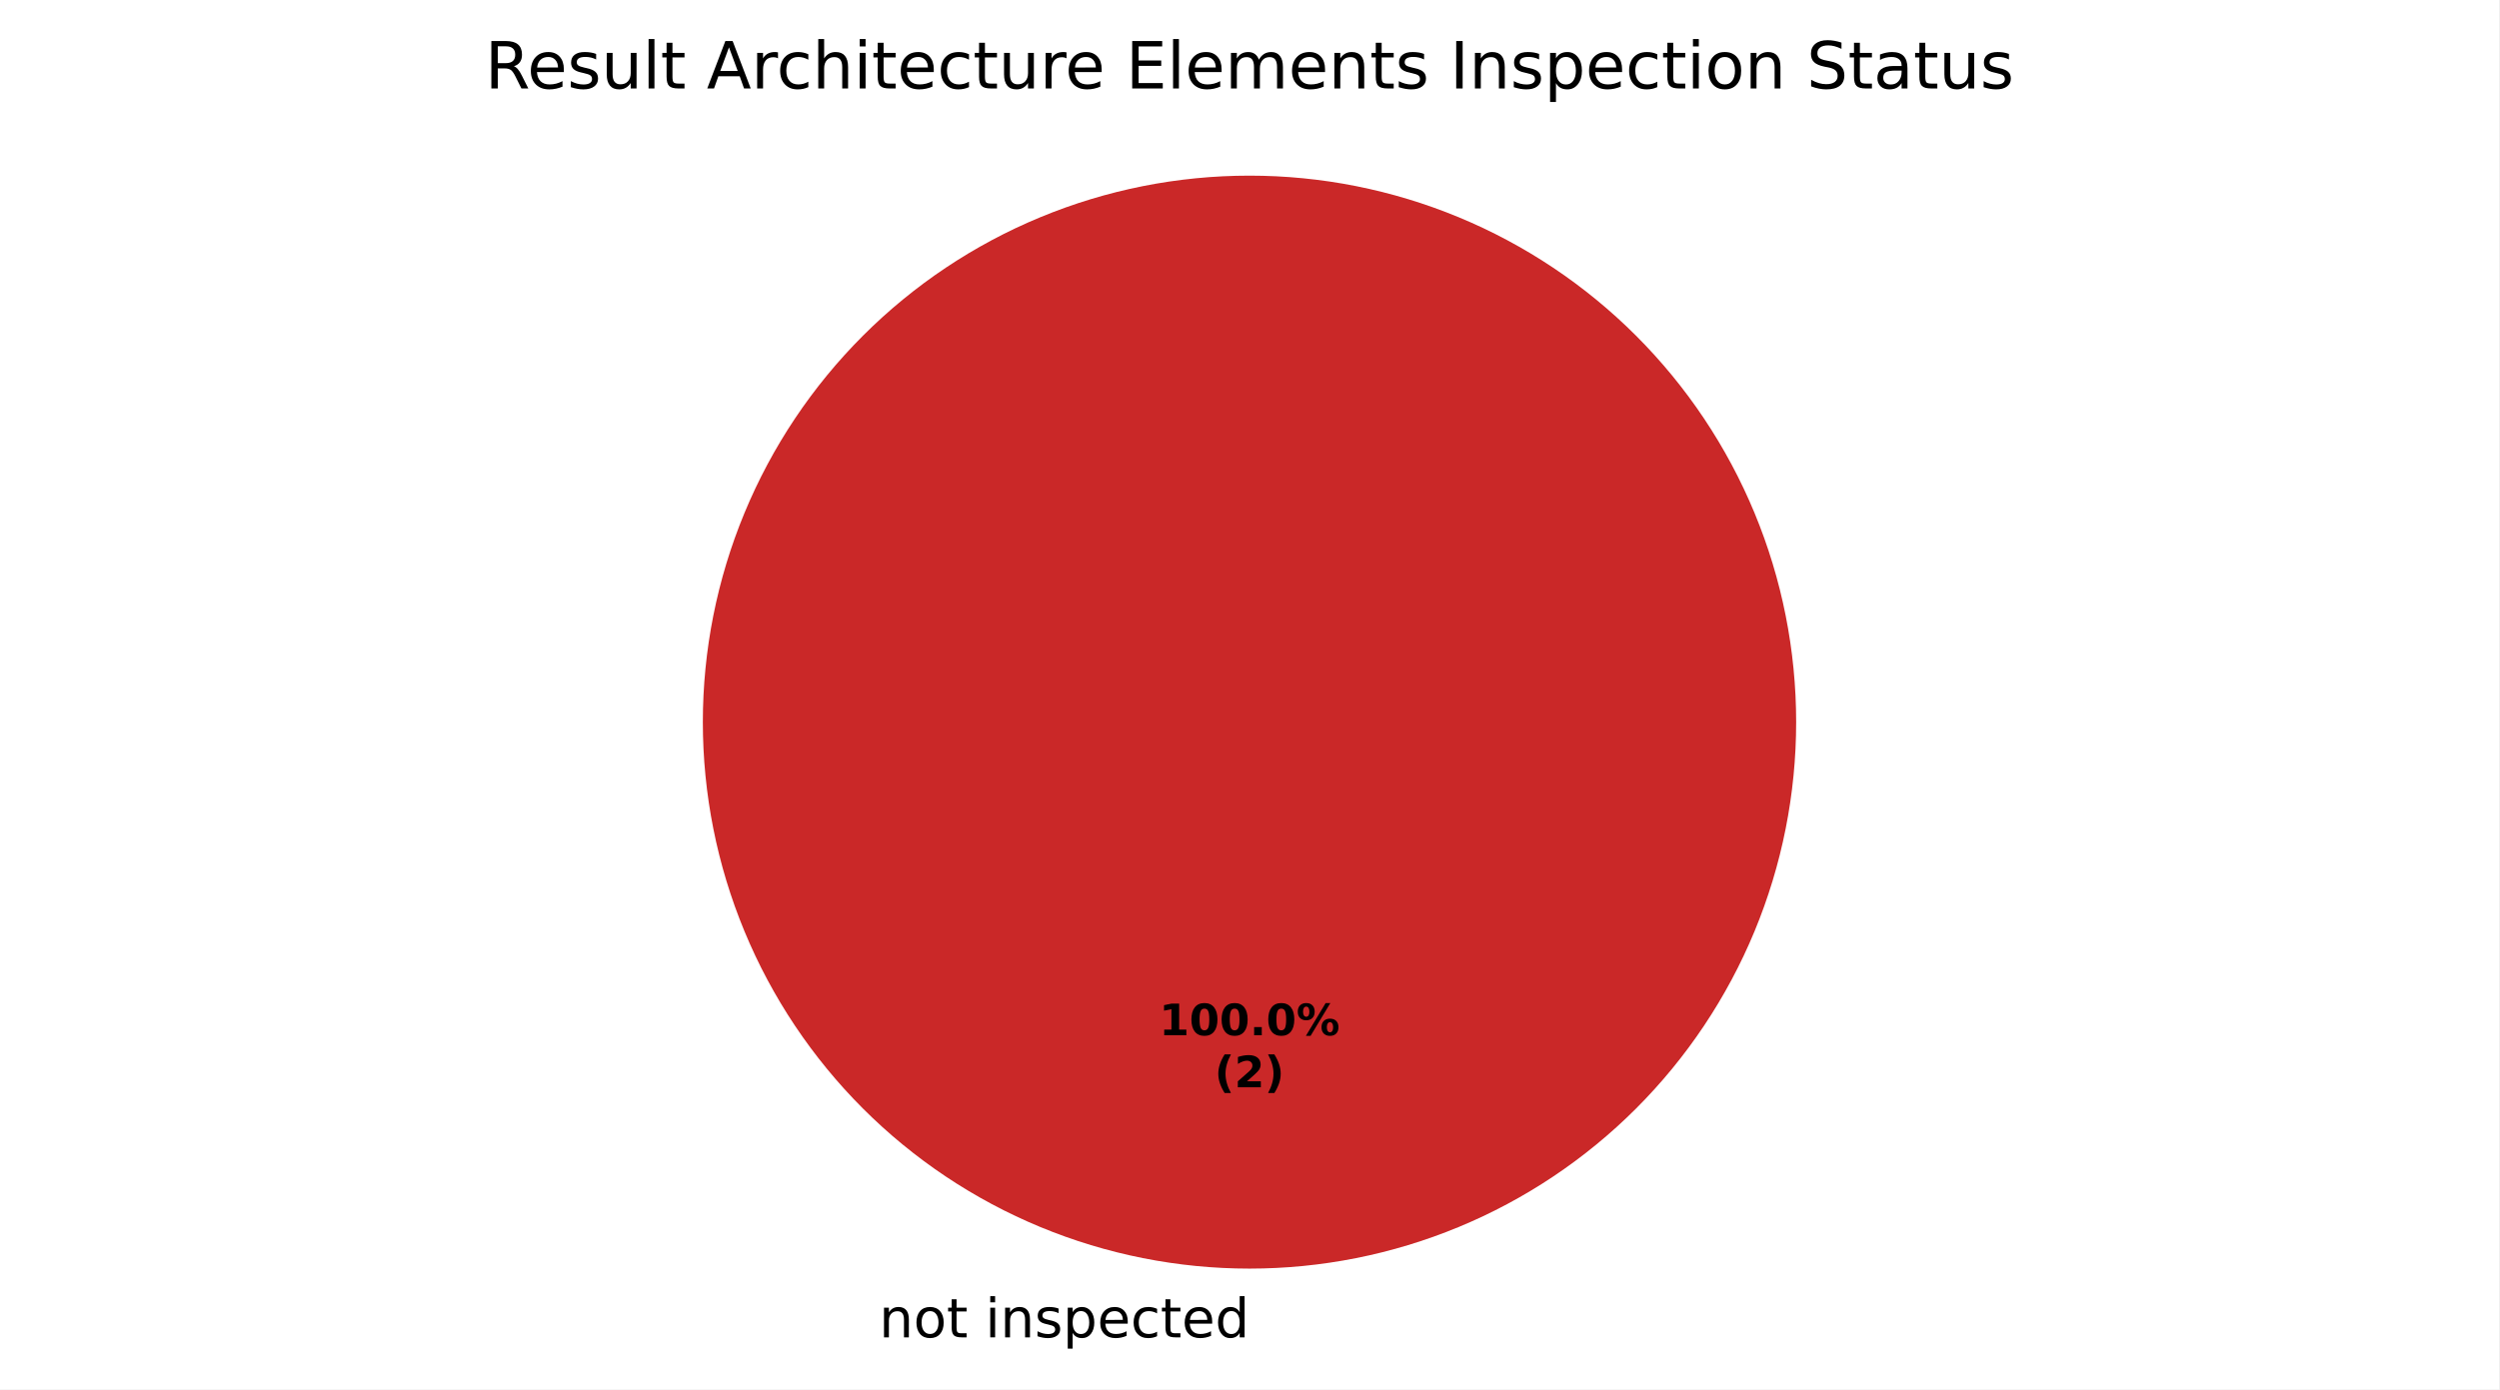
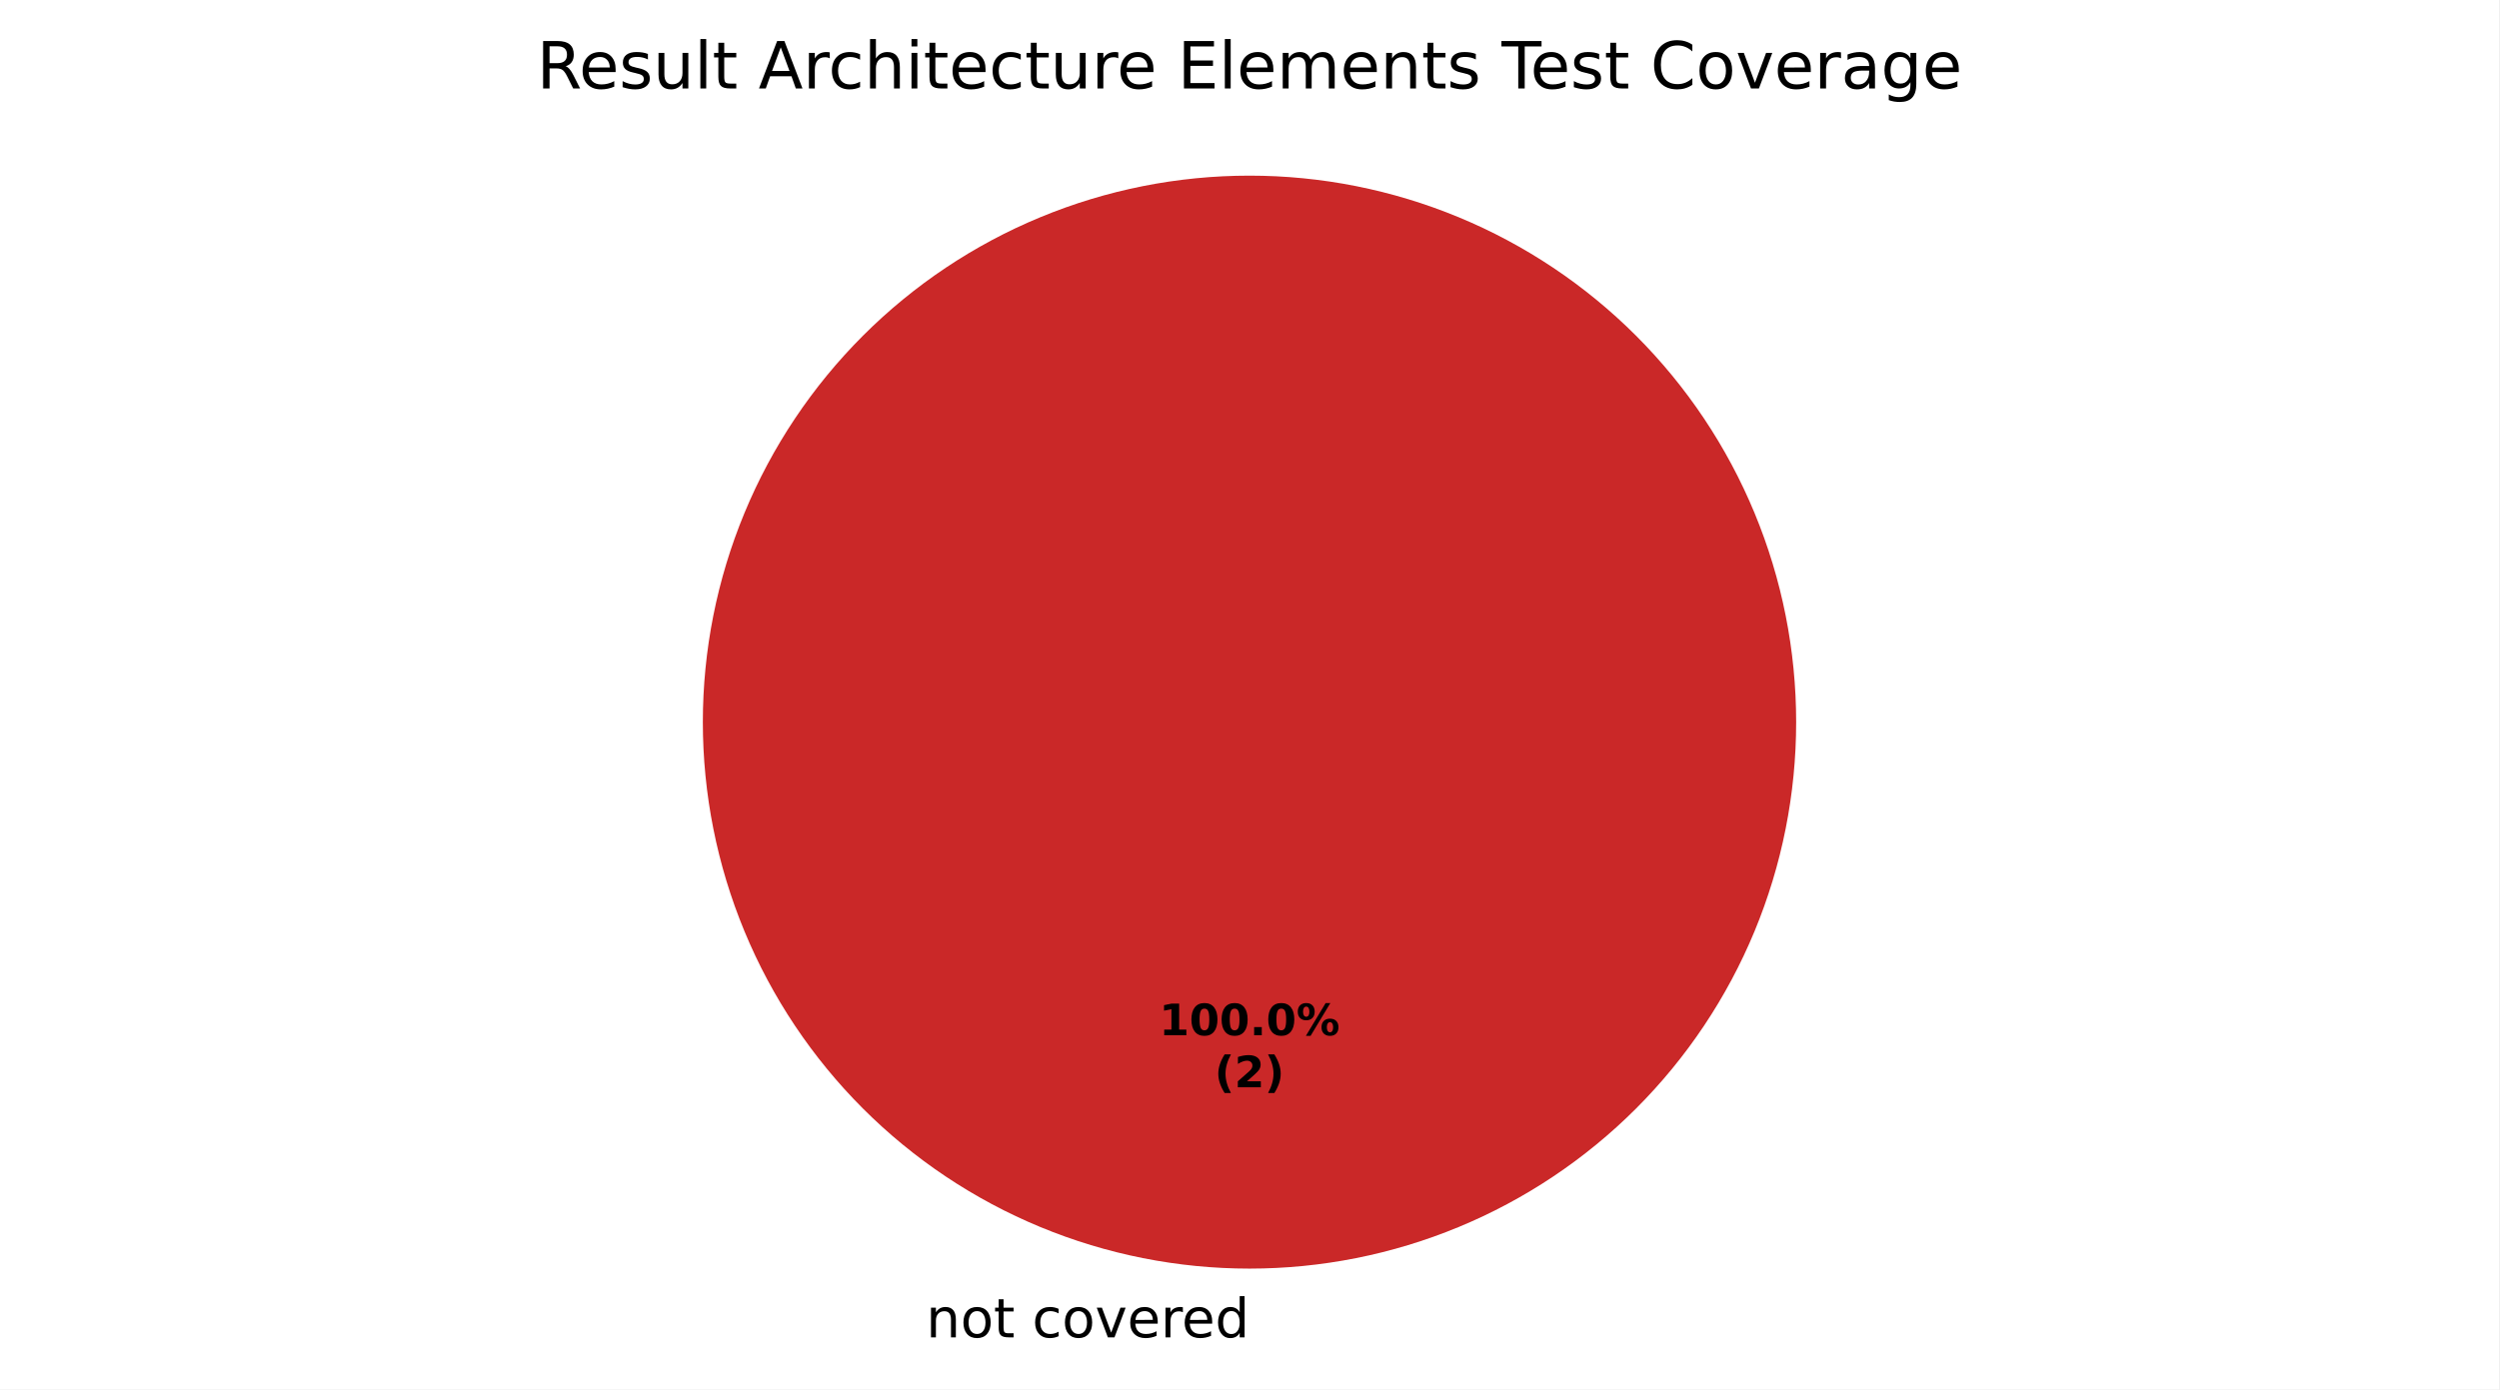
<svg xmlns="http://www.w3.org/2000/svg" xmlns:xlink="http://www.w3.org/1999/xlink" width="460.8pt" height="256.279pt" viewBox="0 0 460.8 256.279" version="1.1">
  <defs>
    <style type="text/css">*{stroke-linejoin: round; stroke-linecap: butt}</style>
  </defs>
  <g id="figure_1">
    <g id="patch_1">
      <path d="M 0 256.279  L 460.8 256.279  L 460.8 0  L 0 0  z " style="fill: #ffffff" />
    </g>
    <g id="axes_1">
      <g id="patch_2">
        <path d="M 230.4 32.398  C 230.4 32.398 230.4 32.398 230.4 32.398  L 230.4 133.198  z " style="fill: #37a12d" />
      </g>
      <g id="patch_3">
+         <path d="M 230.4 32.398  C 230.4 32.398 230.4 32.398 230.4 32.398  L 230.4 133.198  z " style="fill: #f0a500" />
+       </g>
+       <g id="patch_4">
        <path d="M 331.2 133.198  C 331.2 119.961 328.593 106.853 323.527 94.624  C 318.462 82.394 311.036 71.282 301.676 61.922  C 292.316 52.562 281.204 45.137 268.974 40.071  C 256.745 35.006 243.637 32.398 230.4 32.398  C 217.163 32.398 204.055 35.006 191.826 40.071  C 179.596 45.137 168.484 52.562 159.124 61.922  C 149.764 71.282 142.338 82.394 137.273 94.624  C 132.207 106.853 129.6 119.961 129.6 133.198  C 129.6 146.435 132.207 159.543 137.273 171.773  C 142.338 184.002 149.764 195.115 159.124 204.474  C 168.484 213.834 179.596 221.26 191.826 226.325  C 204.055 231.391 217.163 233.998 230.4 233.998  C 243.637 233.998 256.745 231.391 268.974 226.325  C 281.204 221.26 292.316 213.834 301.676 204.474  C 311.036 195.115 318.462 184.002 323.527 171.773  C 328.593 159.543 331.2 146.435 331.2 133.198  M 230.4 133.198  z " style="fill: #ca2828" />
      </g>
      <g id="matplotlib.axis_1" />
      <g id="matplotlib.axis_2" />
      <g id="text_1">
-         <g transform="translate(158.9203 246.6762) scale(0.1 -0.1)">
+         <g transform="translate(167.5859 246.6762) scale(0.1 -0.1)">
          <defs>
            <path id="DejaVuSans-3" transform="scale(0.015625)" />
            <path id="DejaVuSans-51" d="M 3513 2113  L 3513 0  L 2938 0  L 2938 2094  Q 2938 2591 2744 2837  Q 2550 3084 2163 3084  Q 1697 3084 1428 2787  Q 1159 2491 1159 1978  L 1159 0  L 581 0  L 581 3500  L 1159 3500  L 1159 2956  Q 1366 3272 1645 3428  Q 1925 3584 2291 3584  Q 2894 3584 3203 3211  Q 3513 2838 3513 2113  z " transform="scale(0.015625)" />
            <path id="DejaVuSans-52" d="M 1959 3097  Q 1497 3097 1228 2736  Q 959 2375 959 1747  Q 959 1119 1226 758  Q 1494 397 1959 397  Q 2419 397 2687 759  Q 2956 1122 2956 1747  Q 2956 2369 2687 2733  Q 2419 3097 1959 3097  z M 1959 3584  Q 2709 3584 3137 3096  Q 3566 2609 3566 1747  Q 3566 888 3137 398  Q 2709 -91 1959 -91  Q 1206 -91 779 398  Q 353 888 353 1747  Q 353 2609 779 3096  Q 1206 3584 1959 3584  z " transform="scale(0.015625)" />
            <path id="DejaVuSans-57" d="M 1172 4494  L 1172 3500  L 2356 3500  L 2356 3053  L 1172 3053  L 1172 1153  Q 1172 725 1289 603  Q 1406 481 1766 481  L 2356 481  L 2356 0  L 1766 0  Q 1100 0 847 248  Q 594 497 594 1153  L 594 3053  L 172 3053  L 172 3500  L 594 3500  L 594 4494  L 1172 4494  z " transform="scale(0.015625)" />
-             <path id="DejaVuSans-4c" d="M 603 3500  L 1178 3500  L 1178 0  L 603 0  L 603 3500  z M 603 4863  L 1178 4863  L 1178 4134  L 603 4134  L 603 4863  z " transform="scale(0.015625)" />
-             <path id="DejaVuSans-56" d="M 2834 3397  L 2834 2853  Q 2591 2978 2328 3040  Q 2066 3103 1784 3103  Q 1356 3103 1142 2972  Q 928 2841 928 2578  Q 928 2378 1081 2264  Q 1234 2150 1697 2047  L 1894 2003  Q 2506 1872 2764 1633  Q 3022 1394 3022 966  Q 3022 478 2636 193  Q 2250 -91 1575 -91  Q 1294 -91 989 -36  Q 684 19 347 128  L 347 722  Q 666 556 975 473  Q 1284 391 1588 391  Q 1994 391 2212 530  Q 2431 669 2431 922  Q 2431 1156 2273 1281  Q 2116 1406 1581 1522  L 1381 1569  Q 847 1681 609 1914  Q 372 2147 372 2553  Q 372 3047 722 3315  Q 1072 3584 1716 3584  Q 2034 3584 2315 3537  Q 2597 3491 2834 3397  z " transform="scale(0.015625)" />
-             <path id="DejaVuSans-53" d="M 1159 525  L 1159 -1331  L 581 -1331  L 581 3500  L 1159 3500  L 1159 2969  Q 1341 3281 1617 3432  Q 1894 3584 2278 3584  Q 2916 3584 3314 3078  Q 3713 2572 3713 1747  Q 3713 922 3314 415  Q 2916 -91 2278 -91  Q 1894 -91 1617 61  Q 1341 213 1159 525  z M 3116 1747  Q 3116 2381 2855 2742  Q 2594 3103 2138 3103  Q 1681 3103 1420 2742  Q 1159 2381 1159 1747  Q 1159 1113 1420 752  Q 1681 391 2138 391  Q 2594 391 2855 752  Q 3116 1113 3116 1747  z " transform="scale(0.015625)" />
+             <path id="DejaVuSans-46" d="M 3122 3366  L 3122 2828  Q 2878 2963 2633 3030  Q 2388 3097 2138 3097  Q 1578 3097 1268 2742  Q 959 2388 959 1747  Q 959 1106 1268 751  Q 1578 397 2138 397  Q 2388 397 2633 464  Q 2878 531 3122 666  L 3122 134  Q 2881 22 2623 -34  Q 2366 -91 2075 -91  Q 1284 -91 818 406  Q 353 903 353 1747  Q 353 2603 823 3093  Q 1294 3584 2113 3584  Q 2378 3584 2631 3529  Q 2884 3475 3122 3366  z " transform="scale(0.015625)" />
+             <path id="DejaVuSans-59" d="M 191 3500  L 800 3500  L 1894 563  L 2988 3500  L 3597 3500  L 2284 0  L 1503 0  L 191 3500  z " transform="scale(0.015625)" />
            <path id="DejaVuSans-48" d="M 3597 1894  L 3597 1613  L 953 1613  Q 991 1019 1311 708  Q 1631 397 2203 397  Q 2534 397 2845 478  Q 3156 559 3463 722  L 3463 178  Q 3153 47 2828 -22  Q 2503 -91 2169 -91  Q 1331 -91 842 396  Q 353 884 353 1716  Q 353 2575 817 3079  Q 1281 3584 2069 3584  Q 2775 3584 3186 3129  Q 3597 2675 3597 1894  z M 3022 2063  Q 3016 2534 2758 2815  Q 2500 3097 2075 3097  Q 1594 3097 1305 2825  Q 1016 2553 972 2059  L 3022 2063  z " transform="scale(0.015625)" />
-             <path id="DejaVuSans-46" d="M 3122 3366  L 3122 2828  Q 2878 2963 2633 3030  Q 2388 3097 2138 3097  Q 1578 3097 1268 2742  Q 959 2388 959 1747  Q 959 1106 1268 751  Q 1578 397 2138 397  Q 2388 397 2633 464  Q 2878 531 3122 666  L 3122 134  Q 2881 22 2623 -34  Q 2366 -91 2075 -91  Q 1284 -91 818 406  Q 353 903 353 1747  Q 353 2603 823 3093  Q 1294 3584 2113 3584  Q 2378 3584 2631 3529  Q 2884 3475 3122 3366  z " transform="scale(0.015625)" />
+             <path id="DejaVuSans-55" d="M 2631 2963  Q 2534 3019 2420 3045  Q 2306 3072 2169 3072  Q 1681 3072 1420 2755  Q 1159 2438 1159 1844  L 1159 0  L 581 0  L 581 3500  L 1159 3500  L 1159 2956  Q 1341 3275 1631 3429  Q 1922 3584 2338 3584  Q 2397 3584 2469 3576  Q 2541 3569 2628 3553  L 2631 2963  z " transform="scale(0.015625)" />
            <path id="DejaVuSans-47" d="M 2906 2969  L 2906 4863  L 3481 4863  L 3481 0  L 2906 0  L 2906 525  Q 2725 213 2448 61  Q 2172 -91 1784 -91  Q 1150 -91 751 415  Q 353 922 353 1747  Q 353 2572 751 3078  Q 1150 3584 1784 3584  Q 2172 3584 2448 3432  Q 2725 3281 2906 2969  z M 947 1747  Q 947 1113 1208 752  Q 1469 391 1925 391  Q 2381 391 2643 752  Q 2906 1113 2906 1747  Q 2906 2381 2643 2742  Q 2381 3103 1925 3103  Q 1469 3103 1208 2742  Q 947 2381 947 1747  z " transform="scale(0.015625)" />
          </defs>
          <use xlink:href="#DejaVuSans-3" />
          <use xlink:href="#DejaVuSans-51" transform="translate(31.78125 0)" />
          <use xlink:href="#DejaVuSans-52" transform="translate(95.15625 0)" />
          <use xlink:href="#DejaVuSans-57" transform="translate(156.3438 0)" />
          <use xlink:href="#DejaVuSans-3" transform="translate(195.5469 0)" />
-           <use xlink:href="#DejaVuSans-4c" transform="translate(227.3281 0)" />
-           <use xlink:href="#DejaVuSans-51" transform="translate(255.1094 0)" />
-           <use xlink:href="#DejaVuSans-56" transform="translate(318.4844 0)" />
-           <use xlink:href="#DejaVuSans-53" transform="translate(370.5781 0)" />
-           <use xlink:href="#DejaVuSans-48" transform="translate(434.0625 0)" />
-           <use xlink:href="#DejaVuSans-46" transform="translate(495.5938 0)" />
-           <use xlink:href="#DejaVuSans-57" transform="translate(550.5781 0)" />
-           <use xlink:href="#DejaVuSans-48" transform="translate(589.7812 0)" />
-           <use xlink:href="#DejaVuSans-47" transform="translate(651.3125 0)" />
+           <use xlink:href="#DejaVuSans-46" transform="translate(227.3281 0)" />
+           <use xlink:href="#DejaVuSans-52" transform="translate(282.3125 0)" />
+           <use xlink:href="#DejaVuSans-59" transform="translate(343.5 0)" />
+           <use xlink:href="#DejaVuSans-48" transform="translate(402.6875 0)" />
+           <use xlink:href="#DejaVuSans-55" transform="translate(464.2188 0)" />
+           <use xlink:href="#DejaVuSans-48" transform="translate(503.125 0)" />
+           <use xlink:href="#DejaVuSans-47" transform="translate(564.6562 0)" />
        </g>
      </g>
      <g id="text_2">
        <g transform="translate(213.74 190.9555) scale(0.08 -0.08)">
          <defs>
            <path id="DejaVuSans-Bold-14" d="M 750 831  L 1813 831  L 1813 3847  L 722 3622  L 722 4441  L 1806 4666  L 2950 4666  L 2950 831  L 4013 831  L 4013 0  L 750 0  L 750 831  z " transform="scale(0.015625)" />
            <path id="DejaVuSans-Bold-13" d="M 2944 2338  Q 2944 3213 2780 3570  Q 2616 3928 2228 3928  Q 1841 3928 1675 3570  Q 1509 3213 1509 2338  Q 1509 1453 1675 1090  Q 1841 728 2228 728  Q 2613 728 2778 1090  Q 2944 1453 2944 2338  z M 4147 2328  Q 4147 1169 3647 539  Q 3147 -91 2228 -91  Q 1306 -91 806 539  Q 306 1169 306 2328  Q 306 3491 806 4120  Q 1306 4750 2228 4750  Q 3147 4750 3647 4120  Q 4147 3491 4147 2328  z " transform="scale(0.015625)" />
            <path id="DejaVuSans-Bold-11" d="M 653 1209  L 1778 1209  L 1778 0  L 653 0  L 653 1209  z " transform="scale(0.015625)" />
            <path id="DejaVuSans-Bold-8" d="M 4959 1925  Q 4738 1925 4616 1733  Q 4494 1541 4494 1184  Q 4494 825 4614 633  Q 4734 441 4959 441  Q 5184 441 5303 633  Q 5422 825 5422 1184  Q 5422 1541 5301 1733  Q 5181 1925 4959 1925  z M 4959 2450  Q 5541 2450 5875 2112  Q 6209 1775 6209 1184  Q 6209 594 5875 251  Q 5541 -91 4959 -91  Q 4378 -91 4042 251  Q 3706 594 3706 1184  Q 3706 1772 4042 2111  Q 4378 2450 4959 2450  z M 2094 -91  L 1403 -91  L 4319 4750  L 5013 4750  L 2094 -91  z M 1453 4750  Q 2034 4750 2367 4411  Q 2700 4072 2700 3481  Q 2700 2891 2367 2550  Q 2034 2209 1453 2209  Q 872 2209 539 2550  Q 206 2891 206 3481  Q 206 4072 539 4411  Q 872 4750 1453 4750  z M 1453 4225  Q 1228 4225 1106 4031  Q 984 3838 984 3481  Q 984 3122 1106 2926  Q 1228 2731 1453 2731  Q 1678 2731 1798 2926  Q 1919 3122 1919 3481  Q 1919 3838 1797 4031  Q 1675 4225 1453 4225  z " transform="scale(0.015625)" />
          </defs>
          <use xlink:href="#DejaVuSans-Bold-14" />
          <use xlink:href="#DejaVuSans-Bold-13" transform="translate(69.57812 0)" />
          <use xlink:href="#DejaVuSans-Bold-13" transform="translate(139.1562 0)" />
          <use xlink:href="#DejaVuSans-Bold-11" transform="translate(208.7344 0)" />
          <use xlink:href="#DejaVuSans-Bold-13" transform="translate(246.7188 0)" />
          <use xlink:href="#DejaVuSans-Bold-8" transform="translate(316.2969 0)" />
        </g>
        <g transform="translate(223.9606 200.557) scale(0.08 -0.08)">
          <defs>
            <path id="DejaVuSans-Bold-b" d="M 2413 -844  L 1484 -844  Q 1006 -72 778 623  Q 550 1319 550 2003  Q 550 2688 779 3389  Q 1009 4091 1484 4856  L 2413 4856  Q 2013 4116 1813 3408  Q 1613 2700 1613 2009  Q 1613 1319 1811 609  Q 2009 -100 2413 -844  z " transform="scale(0.015625)" />
            <path id="DejaVuSans-Bold-15" d="M 1844 884  L 3897 884  L 3897 0  L 506 0  L 506 884  L 2209 2388  Q 2438 2594 2547 2791  Q 2656 2988 2656 3200  Q 2656 3528 2436 3728  Q 2216 3928 1850 3928  Q 1569 3928 1234 3808  Q 900 3688 519 3450  L 519 4475  Q 925 4609 1322 4679  Q 1719 4750 2100 4750  Q 2938 4750 3402 4381  Q 3866 4013 3866 3353  Q 3866 2972 3669 2642  Q 3472 2313 2841 1759  L 1844 884  z " transform="scale(0.015625)" />
            <path id="DejaVuSans-Bold-c" d="M 513 -844  Q 913 -100 1113 609  Q 1313 1319 1313 2009  Q 1313 2700 1113 3408  Q 913 4116 513 4856  L 1441 4856  Q 1916 4091 2145 3389  Q 2375 2688 2375 2003  Q 2375 1319 2147 623  Q 1919 -72 1441 -844  L 513 -844  z " transform="scale(0.015625)" />
          </defs>
          <use xlink:href="#DejaVuSans-Bold-b" />
          <use xlink:href="#DejaVuSans-Bold-15" transform="translate(45.70312 0)" />
          <use xlink:href="#DejaVuSans-Bold-c" transform="translate(115.2812 0)" />
        </g>
      </g>
      <g id="text_3">
-         <g transform="translate(89.42625 16.31812) scale(0.12 -0.12)">
+         <g transform="translate(98.97187 16.31812) scale(0.12 -0.12)">
          <defs>
            <path id="DejaVuSans-35" d="M 2841 2188  Q 3044 2119 3236 1894  Q 3428 1669 3622 1275  L 4263 0  L 3584 0  L 2988 1197  Q 2756 1666 2539 1819  Q 2322 1972 1947 1972  L 1259 1972  L 1259 0  L 628 0  L 628 4666  L 2053 4666  Q 2853 4666 3247 4331  Q 3641 3997 3641 3322  Q 3641 2881 3436 2590  Q 3231 2300 2841 2188  z M 1259 4147  L 1259 2491  L 2053 2491  Q 2509 2491 2742 2702  Q 2975 2913 2975 3322  Q 2975 3731 2742 3939  Q 2509 4147 2053 4147  L 1259 4147  z " transform="scale(0.015625)" />
+             <path id="DejaVuSans-56" d="M 2834 3397  L 2834 2853  Q 2591 2978 2328 3040  Q 2066 3103 1784 3103  Q 1356 3103 1142 2972  Q 928 2841 928 2578  Q 928 2378 1081 2264  Q 1234 2150 1697 2047  L 1894 2003  Q 2506 1872 2764 1633  Q 3022 1394 3022 966  Q 3022 478 2636 193  Q 2250 -91 1575 -91  Q 1294 -91 989 -36  Q 684 19 347 128  L 347 722  Q 666 556 975 473  Q 1284 391 1588 391  Q 1994 391 2212 530  Q 2431 669 2431 922  Q 2431 1156 2273 1281  Q 2116 1406 1581 1522  L 1381 1569  Q 847 1681 609 1914  Q 372 2147 372 2553  Q 372 3047 722 3315  Q 1072 3584 1716 3584  Q 2034 3584 2315 3537  Q 2597 3491 2834 3397  z " transform="scale(0.015625)" />
            <path id="DejaVuSans-58" d="M 544 1381  L 544 3500  L 1119 3500  L 1119 1403  Q 1119 906 1312 657  Q 1506 409 1894 409  Q 2359 409 2629 706  Q 2900 1003 2900 1516  L 2900 3500  L 3475 3500  L 3475 0  L 2900 0  L 2900 538  Q 2691 219 2414 64  Q 2138 -91 1772 -91  Q 1169 -91 856 284  Q 544 659 544 1381  z M 1991 3584  L 1991 3584  z " transform="scale(0.015625)" />
            <path id="DejaVuSans-4f" d="M 603 4863  L 1178 4863  L 1178 0  L 603 0  L 603 4863  z " transform="scale(0.015625)" />
            <path id="DejaVuSans-24" d="M 2188 4044  L 1331 1722  L 3047 1722  L 2188 4044  z M 1831 4666  L 2547 4666  L 4325 0  L 3669 0  L 3244 1197  L 1141 1197  L 716 0  L 50 0  L 1831 4666  z " transform="scale(0.015625)" />
-             <path id="DejaVuSans-55" d="M 2631 2963  Q 2534 3019 2420 3045  Q 2306 3072 2169 3072  Q 1681 3072 1420 2755  Q 1159 2438 1159 1844  L 1159 0  L 581 0  L 581 3500  L 1159 3500  L 1159 2956  Q 1341 3275 1631 3429  Q 1922 3584 2338 3584  Q 2397 3584 2469 3576  Q 2541 3569 2628 3553  L 2631 2963  z " transform="scale(0.015625)" />
            <path id="DejaVuSans-4b" d="M 3513 2113  L 3513 0  L 2938 0  L 2938 2094  Q 2938 2591 2744 2837  Q 2550 3084 2163 3084  Q 1697 3084 1428 2787  Q 1159 2491 1159 1978  L 1159 0  L 581 0  L 581 4863  L 1159 4863  L 1159 2956  Q 1366 3272 1645 3428  Q 1925 3584 2291 3584  Q 2894 3584 3203 3211  Q 3513 2838 3513 2113  z " transform="scale(0.015625)" />
+             <path id="DejaVuSans-4c" d="M 603 3500  L 1178 3500  L 1178 0  L 603 0  L 603 3500  z M 603 4863  L 1178 4863  L 1178 4134  L 603 4134  L 603 4863  z " transform="scale(0.015625)" />
            <path id="DejaVuSans-28" d="M 628 4666  L 3578 4666  L 3578 4134  L 1259 4134  L 1259 2753  L 3481 2753  L 3481 2222  L 1259 2222  L 1259 531  L 3634 531  L 3634 0  L 628 0  L 628 4666  z " transform="scale(0.015625)" />
            <path id="DejaVuSans-50" d="M 3328 2828  Q 3544 3216 3844 3400  Q 4144 3584 4550 3584  Q 5097 3584 5394 3201  Q 5691 2819 5691 2113  L 5691 0  L 5113 0  L 5113 2094  Q 5113 2597 4934 2840  Q 4756 3084 4391 3084  Q 3944 3084 3684 2787  Q 3425 2491 3425 1978  L 3425 0  L 2847 0  L 2847 2094  Q 2847 2600 2669 2842  Q 2491 3084 2119 3084  Q 1678 3084 1418 2786  Q 1159 2488 1159 1978  L 1159 0  L 581 0  L 581 3500  L 1159 3500  L 1159 2956  Q 1356 3278 1631 3431  Q 1906 3584 2284 3584  Q 2666 3584 2933 3390  Q 3200 3197 3328 2828  z " transform="scale(0.015625)" />
-             <path id="DejaVuSans-2c" d="M 628 4666  L 1259 4666  L 1259 0  L 628 0  L 628 4666  z " transform="scale(0.015625)" />
-             <path id="DejaVuSans-36" d="M 3425 4513  L 3425 3897  Q 3066 4069 2747 4153  Q 2428 4238 2131 4238  Q 1616 4238 1336 4038  Q 1056 3838 1056 3469  Q 1056 3159 1242 3001  Q 1428 2844 1947 2747  L 2328 2669  Q 3034 2534 3370 2195  Q 3706 1856 3706 1288  Q 3706 609 3251 259  Q 2797 -91 1919 -91  Q 1588 -91 1214 -16  Q 841 59 441 206  L 441 856  Q 825 641 1194 531  Q 1563 422 1919 422  Q 2459 422 2753 634  Q 3047 847 3047 1241  Q 3047 1584 2836 1778  Q 2625 1972 2144 2069  L 1759 2144  Q 1053 2284 737 2584  Q 422 2884 422 3419  Q 422 4038 858 4394  Q 1294 4750 2059 4750  Q 2388 4750 2728 4690  Q 3069 4631 3425 4513  z " transform="scale(0.015625)" />
+             <path id="DejaVuSans-37" d="M -19 4666  L 3928 4666  L 3928 4134  L 2272 4134  L 2272 0  L 1638 0  L 1638 4134  L -19 4134  L -19 4666  z " transform="scale(0.015625)" />
+             <path id="DejaVuSans-26" d="M 4122 4306  L 4122 3641  Q 3803 3938 3442 4084  Q 3081 4231 2675 4231  Q 1875 4231 1450 3742  Q 1025 3253 1025 2328  Q 1025 1406 1450 917  Q 1875 428 2675 428  Q 3081 428 3442 575  Q 3803 722 4122 1019  L 4122 359  Q 3791 134 3420 21  Q 3050 -91 2638 -91  Q 1578 -91 968 557  Q 359 1206 359 2328  Q 359 3453 968 4101  Q 1578 4750 2638 4750  Q 3056 4750 3426 4639  Q 3797 4528 4122 4306  z " transform="scale(0.015625)" />
            <path id="DejaVuSans-44" d="M 2194 1759  Q 1497 1759 1228 1600  Q 959 1441 959 1056  Q 959 750 1161 570  Q 1363 391 1709 391  Q 2188 391 2477 730  Q 2766 1069 2766 1631  L 2766 1759  L 2194 1759  z M 3341 1997  L 3341 0  L 2766 0  L 2766 531  Q 2569 213 2275 61  Q 1981 -91 1556 -91  Q 1019 -91 701 211  Q 384 513 384 1019  Q 384 1609 779 1909  Q 1175 2209 1959 2209  L 2766 2209  L 2766 2266  Q 2766 2663 2505 2880  Q 2244 3097 1772 3097  Q 1472 3097 1187 3025  Q 903 2953 641 2809  L 641 3341  Q 956 3463 1253 3523  Q 1550 3584 1831 3584  Q 2591 3584 2966 3190  Q 3341 2797 3341 1997  z " transform="scale(0.015625)" />
+             <path id="DejaVuSans-4a" d="M 2906 1791  Q 2906 2416 2648 2759  Q 2391 3103 1925 3103  Q 1463 3103 1205 2759  Q 947 2416 947 1791  Q 947 1169 1205 825  Q 1463 481 1925 481  Q 2391 481 2648 825  Q 2906 1169 2906 1791  z M 3481 434  Q 3481 -459 3084 -895  Q 2688 -1331 1869 -1331  Q 1566 -1331 1297 -1286  Q 1028 -1241 775 -1147  L 775 -588  Q 1028 -725 1275 -790  Q 1522 -856 1778 -856  Q 2344 -856 2625 -561  Q 2906 -266 2906 331  L 2906 616  Q 2728 306 2450 153  Q 2172 0 1784 0  Q 1141 0 747 490  Q 353 981 353 1791  Q 353 2603 747 3093  Q 1141 3584 1784 3584  Q 2172 3584 2450 3431  Q 2728 3278 2906 2969  L 2906 3500  L 3481 3500  L 3481 434  z " transform="scale(0.015625)" />
          </defs>
          <use xlink:href="#DejaVuSans-35" />
          <use xlink:href="#DejaVuSans-48" transform="translate(65 0)" />
          <use xlink:href="#DejaVuSans-56" transform="translate(126.5312 0)" />
          <use xlink:href="#DejaVuSans-58" transform="translate(178.625 0)" />
          <use xlink:href="#DejaVuSans-4f" transform="translate(242 0)" />
          <use xlink:href="#DejaVuSans-57" transform="translate(269.7812 0)" />
          <use xlink:href="#DejaVuSans-3" transform="translate(308.9844 0)" />
          <use xlink:href="#DejaVuSans-24" transform="translate(340.7656 0)" />
          <use xlink:href="#DejaVuSans-55" transform="translate(409.1719 0)" />
          <use xlink:href="#DejaVuSans-46" transform="translate(448.0781 0)" />
          <use xlink:href="#DejaVuSans-4b" transform="translate(503.0625 0)" />
          <use xlink:href="#DejaVuSans-4c" transform="translate(566.4375 0)" />
          <use xlink:href="#DejaVuSans-57" transform="translate(594.2188 0)" />
          <use xlink:href="#DejaVuSans-48" transform="translate(633.4219 0)" />
          <use xlink:href="#DejaVuSans-46" transform="translate(694.9531 0)" />
          <use xlink:href="#DejaVuSans-57" transform="translate(749.9375 0)" />
          <use xlink:href="#DejaVuSans-58" transform="translate(789.1406 0)" />
          <use xlink:href="#DejaVuSans-55" transform="translate(852.5156 0)" />
          <use xlink:href="#DejaVuSans-48" transform="translate(891.4219 0)" />
          <use xlink:href="#DejaVuSans-3" transform="translate(952.9531 0)" />
          <use xlink:href="#DejaVuSans-28" transform="translate(984.7344 0)" />
          <use xlink:href="#DejaVuSans-4f" transform="translate(1047.922 0)" />
          <use xlink:href="#DejaVuSans-48" transform="translate(1075.703 0)" />
          <use xlink:href="#DejaVuSans-50" transform="translate(1137.234 0)" />
          <use xlink:href="#DejaVuSans-48" transform="translate(1234.641 0)" />
          <use xlink:href="#DejaVuSans-51" transform="translate(1296.172 0)" />
          <use xlink:href="#DejaVuSans-57" transform="translate(1359.547 0)" />
          <use xlink:href="#DejaVuSans-56" transform="translate(1398.75 0)" />
          <use xlink:href="#DejaVuSans-3" transform="translate(1450.844 0)" />
-           <use xlink:href="#DejaVuSans-2c" transform="translate(1482.625 0)" />
-           <use xlink:href="#DejaVuSans-51" transform="translate(1512.125 0)" />
-           <use xlink:href="#DejaVuSans-56" transform="translate(1575.5 0)" />
-           <use xlink:href="#DejaVuSans-53" transform="translate(1627.594 0)" />
-           <use xlink:href="#DejaVuSans-48" transform="translate(1691.078 0)" />
-           <use xlink:href="#DejaVuSans-46" transform="translate(1752.609 0)" />
-           <use xlink:href="#DejaVuSans-57" transform="translate(1807.594 0)" />
-           <use xlink:href="#DejaVuSans-4c" transform="translate(1846.797 0)" />
-           <use xlink:href="#DejaVuSans-52" transform="translate(1874.578 0)" />
-           <use xlink:href="#DejaVuSans-51" transform="translate(1935.766 0)" />
-           <use xlink:href="#DejaVuSans-3" transform="translate(1999.141 0)" />
-           <use xlink:href="#DejaVuSans-36" transform="translate(2030.922 0)" />
-           <use xlink:href="#DejaVuSans-57" transform="translate(2094.406 0)" />
-           <use xlink:href="#DejaVuSans-44" transform="translate(2133.609 0)" />
-           <use xlink:href="#DejaVuSans-57" transform="translate(2194.891 0)" />
-           <use xlink:href="#DejaVuSans-58" transform="translate(2234.094 0)" />
-           <use xlink:href="#DejaVuSans-56" transform="translate(2297.469 0)" />
+           <use xlink:href="#DejaVuSans-37" transform="translate(1482.625 0)" />
+           <use xlink:href="#DejaVuSans-48" transform="translate(1526.719 0)" />
+           <use xlink:href="#DejaVuSans-56" transform="translate(1588.25 0)" />
+           <use xlink:href="#DejaVuSans-57" transform="translate(1640.344 0)" />
+           <use xlink:href="#DejaVuSans-3" transform="translate(1679.547 0)" />
+           <use xlink:href="#DejaVuSans-26" transform="translate(1711.328 0)" />
+           <use xlink:href="#DejaVuSans-52" transform="translate(1781.156 0)" />
+           <use xlink:href="#DejaVuSans-59" transform="translate(1842.344 0)" />
+           <use xlink:href="#DejaVuSans-48" transform="translate(1901.531 0)" />
+           <use xlink:href="#DejaVuSans-55" transform="translate(1963.062 0)" />
+           <use xlink:href="#DejaVuSans-44" transform="translate(2004.172 0)" />
+           <use xlink:href="#DejaVuSans-4a" transform="translate(2065.453 0)" />
+           <use xlink:href="#DejaVuSans-48" transform="translate(2128.938 0)" />
        </g>
      </g>
    </g>
  </g>
</svg>
